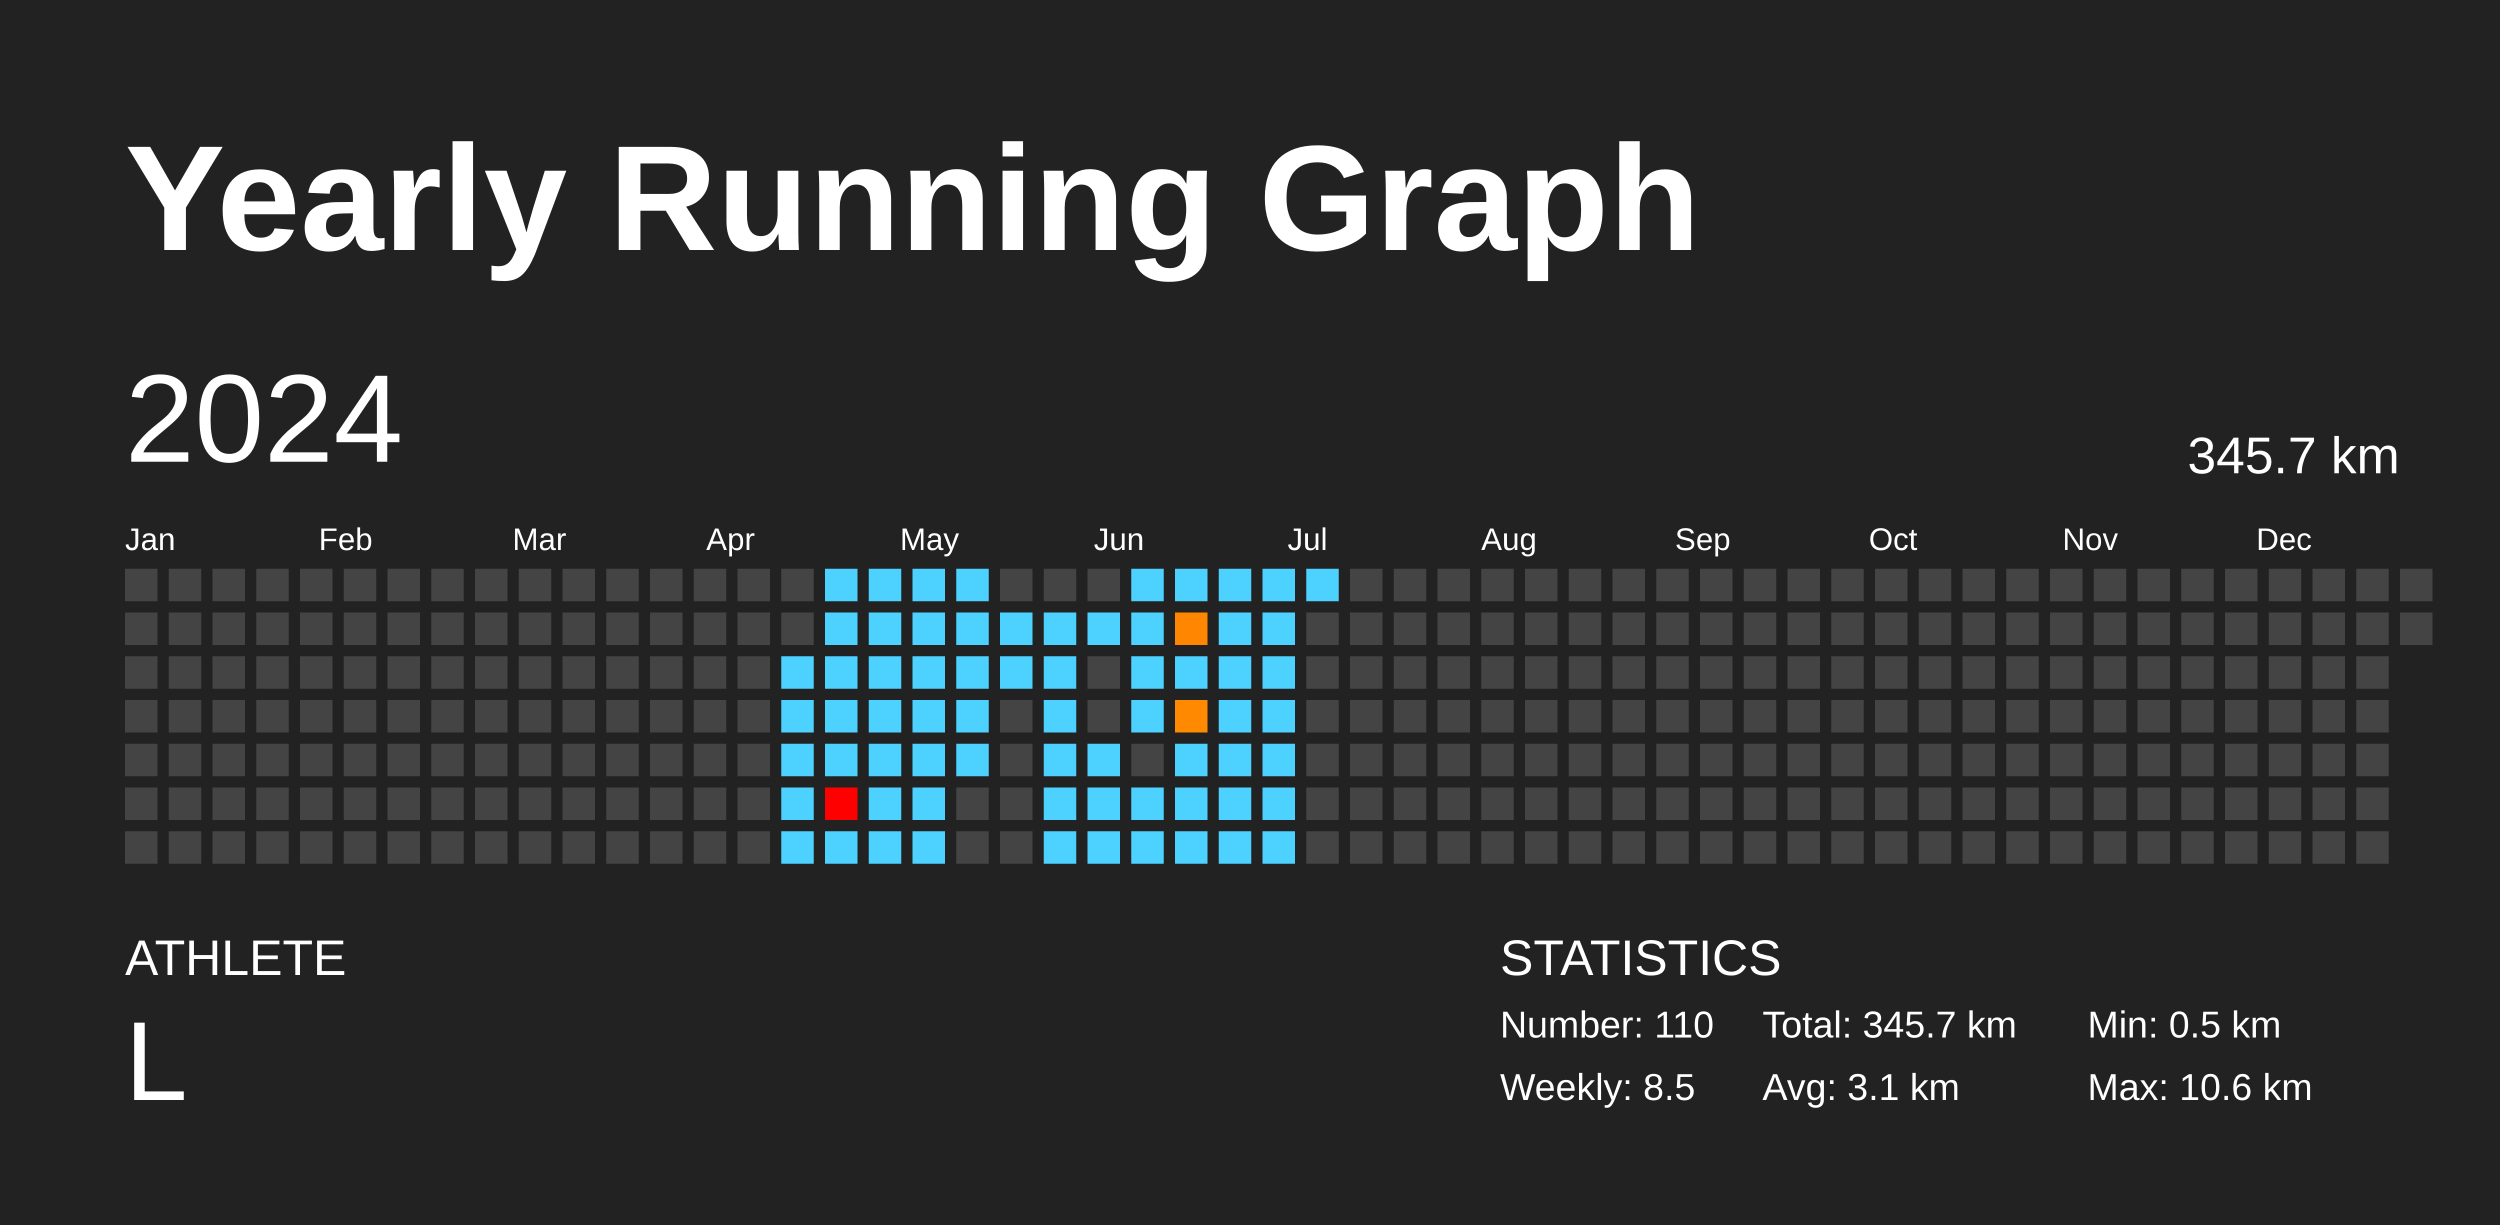
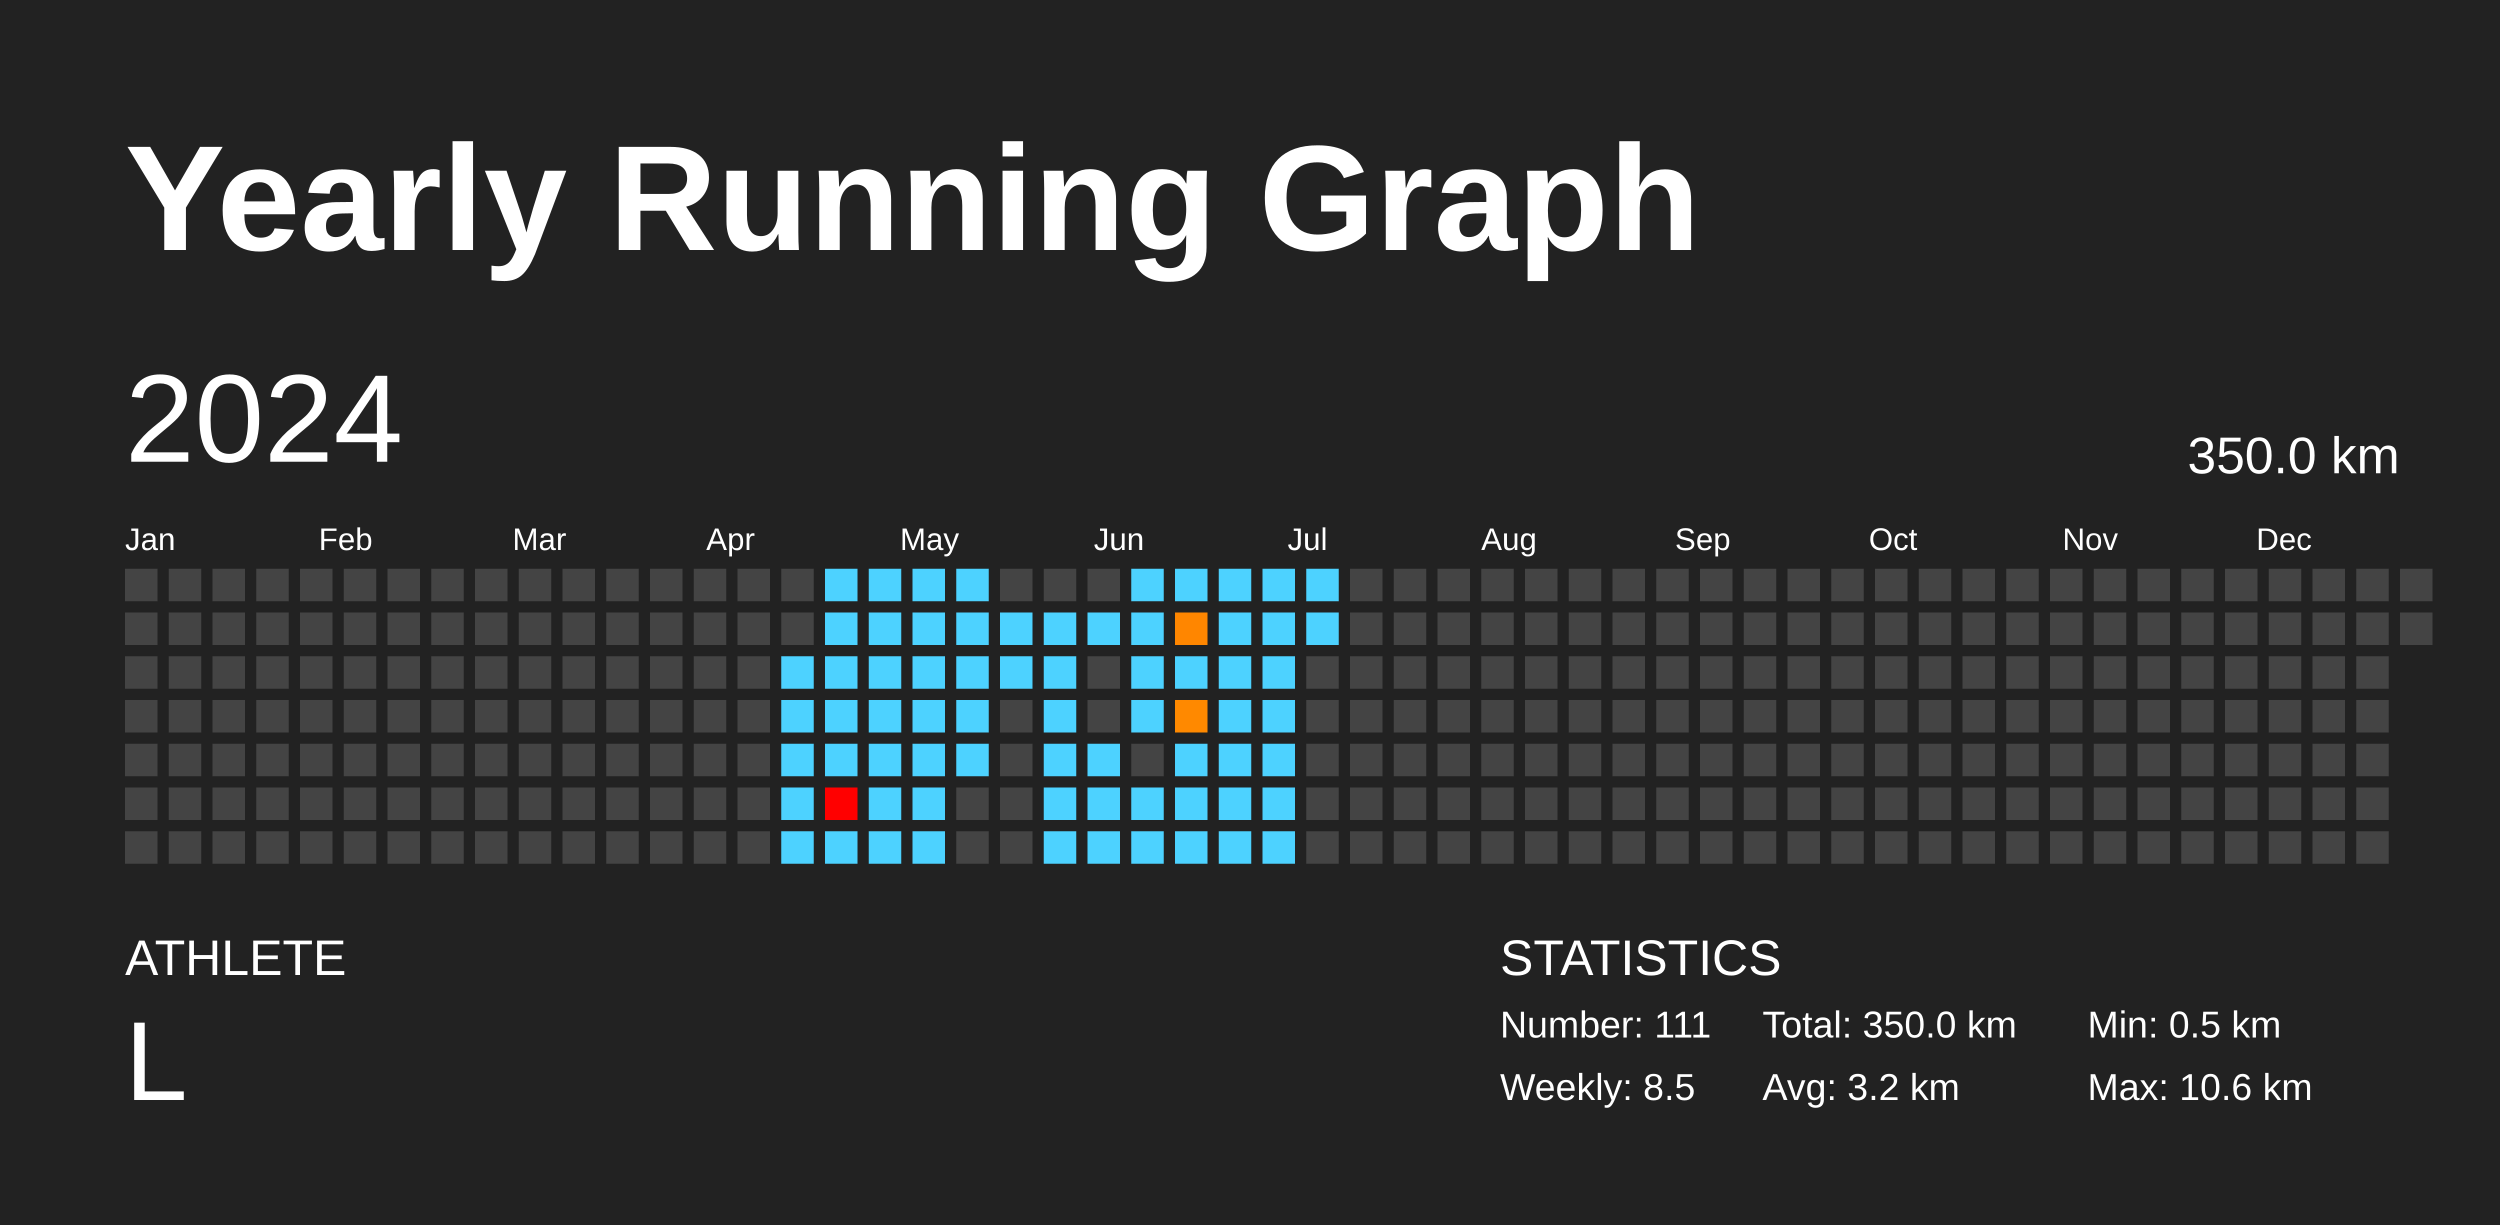
<svg xmlns="http://www.w3.org/2000/svg" baseProfile="full" height="98mm" version="1.1" viewBox="0,0,200,98" width="200mm">
  <defs />
  <rect fill="#222222" height="98" width="200" x="0" y="0" />
  <text fill="#FFFFFF" style="font-size:12px; font-family:Arial; font-weight:bold;" x="10" y="20">Yearly Running Graph</text>
  <text fill="#FFFFFF" style="font-size:4px; font-family:Arial" x="10" y="78">ATHLETE</text>
  <text fill="#FFFFFF" style="font-size:9px; font-family:Arial" x="10" y="88">L</text>
  <text fill="#FFFFFF" style="font-size:4px; font-family:Arial" x="120" y="78">STATISTICS</text>
-   <text fill="#FFFFFF" style="font-size:3px; font-family:Arial" x="120" y="83">Number: 110</text>
+   <text fill="#FFFFFF" style="font-size:3px; font-family:Arial" x="120" y="83">Number: 111</text>
  <text fill="#FFFFFF" style="font-size:3px; font-family:Arial" x="120" y="88">Weekly: 8.5</text>
-   <text fill="#FFFFFF" style="font-size:3px; font-family:Arial" x="141" y="83">Total: 345.7 km</text>
-   <text fill="#FFFFFF" style="font-size:3px; font-family:Arial" x="141" y="88">Avg: 3.1 km</text>
+   <text fill="#FFFFFF" style="font-size:3px; font-family:Arial" x="141" y="83">Total: 350.0 km</text>
+   <text fill="#FFFFFF" style="font-size:3px; font-family:Arial" x="141" y="88">Avg: 3.2 km</text>
  <text fill="#FFFFFF" style="font-size:3px; font-family:Arial" x="167" y="83">Min: 0.5 km</text>
  <text fill="#FFFFFF" style="font-size:3px; font-family:Arial" x="167" y="88">Max: 10.6 km</text>
  <text dominant-baseline="hanging" fill="#FFFFFF" style="font-size:10.0px; font-family:Arial;" x="10" y="30">2024</text>
-   <text dominant-baseline="hanging" fill="#FFFFFF" style="font-size:4.125px; font-family:Arial;" x="175" y="35">345.7 km</text>
+   <text dominant-baseline="hanging" fill="#FFFFFF" style="font-size:4.125px; font-family:Arial;" x="175" y="35">350.0 km</text>
  <text fill="#FFFFFF" style="font-size:2.5px; font-family:Arial" x="10.0" y="44">Jan</text>
  <text fill="#FFFFFF" style="font-size:2.5px; font-family:Arial" x="25.5" y="44">Feb</text>
  <text fill="#FFFFFF" style="font-size:2.5px; font-family:Arial" x="41.0" y="44">Mar</text>
  <text fill="#FFFFFF" style="font-size:2.5px; font-family:Arial" x="56.5" y="44">Apr</text>
  <text fill="#FFFFFF" style="font-size:2.5px; font-family:Arial" x="72.0" y="44">May</text>
  <text fill="#FFFFFF" style="font-size:2.5px; font-family:Arial" x="87.5" y="44">Jun</text>
  <text fill="#FFFFFF" style="font-size:2.5px; font-family:Arial" x="103.0" y="44">Jul</text>
  <text fill="#FFFFFF" style="font-size:2.5px; font-family:Arial" x="118.5" y="44">Aug</text>
  <text fill="#FFFFFF" style="font-size:2.5px; font-family:Arial" x="134.0" y="44">Sep</text>
  <text fill="#FFFFFF" style="font-size:2.5px; font-family:Arial" x="149.5" y="44">Oct</text>
  <text fill="#FFFFFF" style="font-size:2.5px; font-family:Arial" x="165.0" y="44">Nov</text>
  <text fill="#FFFFFF" style="font-size:2.5px; font-family:Arial" x="180.5" y="44">Dec</text>
  <rect fill="#444444" height="2.6" width="2.6" x="10.0" y="45.5" />
  <rect fill="#444444" height="2.6" width="2.6" x="10.0" y="49.0" />
  <rect fill="#444444" height="2.6" width="2.6" x="10.0" y="52.5" />
  <rect fill="#444444" height="2.6" width="2.6" x="10.0" y="56.0" />
  <rect fill="#444444" height="2.6" width="2.6" x="10.0" y="59.5" />
  <rect fill="#444444" height="2.6" width="2.6" x="10.0" y="63.0" />
  <rect fill="#444444" height="2.6" width="2.6" x="10.0" y="66.5" />
  <rect fill="#444444" height="2.6" width="2.6" x="13.5" y="45.5" />
  <rect fill="#444444" height="2.6" width="2.6" x="13.5" y="49.0" />
  <rect fill="#444444" height="2.6" width="2.6" x="13.5" y="52.5" />
  <rect fill="#444444" height="2.6" width="2.6" x="13.5" y="56.0" />
  <rect fill="#444444" height="2.6" width="2.6" x="13.5" y="59.5" />
  <rect fill="#444444" height="2.6" width="2.6" x="13.5" y="63.0" />
  <rect fill="#444444" height="2.6" width="2.6" x="13.5" y="66.5" />
  <rect fill="#444444" height="2.6" width="2.6" x="17.0" y="45.5" />
  <rect fill="#444444" height="2.6" width="2.6" x="17.0" y="49.0" />
  <rect fill="#444444" height="2.6" width="2.6" x="17.0" y="52.5" />
  <rect fill="#444444" height="2.6" width="2.6" x="17.0" y="56.0" />
  <rect fill="#444444" height="2.6" width="2.6" x="17.0" y="59.5" />
  <rect fill="#444444" height="2.6" width="2.6" x="17.0" y="63.0" />
  <rect fill="#444444" height="2.6" width="2.6" x="17.0" y="66.5" />
  <rect fill="#444444" height="2.6" width="2.6" x="20.5" y="45.5" />
  <rect fill="#444444" height="2.6" width="2.6" x="20.5" y="49.0" />
  <rect fill="#444444" height="2.6" width="2.6" x="20.5" y="52.5" />
  <rect fill="#444444" height="2.6" width="2.6" x="20.5" y="56.0" />
  <rect fill="#444444" height="2.6" width="2.6" x="20.5" y="59.5" />
  <rect fill="#444444" height="2.6" width="2.6" x="20.5" y="63.0" />
  <rect fill="#444444" height="2.6" width="2.6" x="20.5" y="66.5" />
  <rect fill="#444444" height="2.6" width="2.6" x="24.0" y="45.5" />
  <rect fill="#444444" height="2.6" width="2.6" x="24.0" y="49.0" />
  <rect fill="#444444" height="2.6" width="2.6" x="24.0" y="52.5" />
  <rect fill="#444444" height="2.6" width="2.6" x="24.0" y="56.0" />
  <rect fill="#444444" height="2.6" width="2.6" x="24.0" y="59.5" />
  <rect fill="#444444" height="2.6" width="2.6" x="24.0" y="63.0" />
  <rect fill="#444444" height="2.6" width="2.6" x="24.0" y="66.5" />
  <rect fill="#444444" height="2.6" width="2.6" x="27.5" y="45.5" />
  <rect fill="#444444" height="2.6" width="2.6" x="27.5" y="49.0" />
  <rect fill="#444444" height="2.6" width="2.6" x="27.5" y="52.5" />
  <rect fill="#444444" height="2.6" width="2.6" x="27.5" y="56.0" />
  <rect fill="#444444" height="2.6" width="2.6" x="27.5" y="59.5" />
  <rect fill="#444444" height="2.6" width="2.6" x="27.5" y="63.0" />
  <rect fill="#444444" height="2.6" width="2.6" x="27.5" y="66.5" />
  <rect fill="#444444" height="2.6" width="2.6" x="31.0" y="45.5" />
  <rect fill="#444444" height="2.6" width="2.6" x="31.0" y="49.0" />
  <rect fill="#444444" height="2.6" width="2.6" x="31.0" y="52.5" />
  <rect fill="#444444" height="2.6" width="2.6" x="31.0" y="56.0" />
  <rect fill="#444444" height="2.6" width="2.6" x="31.0" y="59.5" />
  <rect fill="#444444" height="2.6" width="2.6" x="31.0" y="63.0" />
  <rect fill="#444444" height="2.6" width="2.6" x="31.0" y="66.5" />
  <rect fill="#444444" height="2.6" width="2.6" x="34.5" y="45.5" />
  <rect fill="#444444" height="2.6" width="2.6" x="34.5" y="49.0" />
  <rect fill="#444444" height="2.6" width="2.6" x="34.5" y="52.5" />
  <rect fill="#444444" height="2.6" width="2.6" x="34.5" y="56.0" />
  <rect fill="#444444" height="2.6" width="2.6" x="34.5" y="59.5" />
  <rect fill="#444444" height="2.6" width="2.6" x="34.5" y="63.0" />
  <rect fill="#444444" height="2.6" width="2.6" x="34.5" y="66.5" />
  <rect fill="#444444" height="2.6" width="2.6" x="38.0" y="45.5" />
  <rect fill="#444444" height="2.6" width="2.6" x="38.0" y="49.0" />
  <rect fill="#444444" height="2.6" width="2.6" x="38.0" y="52.5" />
  <rect fill="#444444" height="2.6" width="2.6" x="38.0" y="56.0" />
  <rect fill="#444444" height="2.6" width="2.6" x="38.0" y="59.5" />
  <rect fill="#444444" height="2.6" width="2.6" x="38.0" y="63.0" />
  <rect fill="#444444" height="2.6" width="2.6" x="38.0" y="66.5" />
  <rect fill="#444444" height="2.6" width="2.6" x="41.5" y="45.5" />
  <rect fill="#444444" height="2.6" width="2.6" x="41.5" y="49.0" />
  <rect fill="#444444" height="2.6" width="2.6" x="41.5" y="52.5" />
  <rect fill="#444444" height="2.6" width="2.6" x="41.5" y="56.0" />
  <rect fill="#444444" height="2.6" width="2.6" x="41.5" y="59.5" />
  <rect fill="#444444" height="2.6" width="2.6" x="41.5" y="63.0" />
  <rect fill="#444444" height="2.6" width="2.6" x="41.5" y="66.5" />
  <rect fill="#444444" height="2.6" width="2.6" x="45.0" y="45.5" />
  <rect fill="#444444" height="2.6" width="2.6" x="45.0" y="49.0" />
  <rect fill="#444444" height="2.6" width="2.6" x="45.0" y="52.5" />
  <rect fill="#444444" height="2.6" width="2.6" x="45.0" y="56.0" />
  <rect fill="#444444" height="2.6" width="2.6" x="45.0" y="59.5" />
  <rect fill="#444444" height="2.6" width="2.6" x="45.0" y="63.0" />
  <rect fill="#444444" height="2.6" width="2.6" x="45.0" y="66.5" />
  <rect fill="#444444" height="2.6" width="2.6" x="48.5" y="45.5" />
  <rect fill="#444444" height="2.6" width="2.6" x="48.5" y="49.0" />
  <rect fill="#444444" height="2.6" width="2.6" x="48.5" y="52.5" />
  <rect fill="#444444" height="2.6" width="2.6" x="48.5" y="56.0" />
  <rect fill="#444444" height="2.6" width="2.6" x="48.5" y="59.5" />
  <rect fill="#444444" height="2.6" width="2.6" x="48.5" y="63.0" />
  <rect fill="#444444" height="2.6" width="2.6" x="48.5" y="66.5" />
  <rect fill="#444444" height="2.6" width="2.6" x="52.0" y="45.5" />
  <rect fill="#444444" height="2.6" width="2.6" x="52.0" y="49.0" />
  <rect fill="#444444" height="2.6" width="2.6" x="52.0" y="52.5" />
  <rect fill="#444444" height="2.6" width="2.6" x="52.0" y="56.0" />
  <rect fill="#444444" height="2.6" width="2.6" x="52.0" y="59.5" />
  <rect fill="#444444" height="2.6" width="2.6" x="52.0" y="63.0" />
  <rect fill="#444444" height="2.6" width="2.6" x="52.0" y="66.5" />
  <rect fill="#444444" height="2.6" width="2.6" x="55.5" y="45.5" />
  <rect fill="#444444" height="2.6" width="2.6" x="55.5" y="49.0" />
  <rect fill="#444444" height="2.6" width="2.6" x="55.5" y="52.5" />
  <rect fill="#444444" height="2.6" width="2.6" x="55.5" y="56.0" />
  <rect fill="#444444" height="2.6" width="2.6" x="55.5" y="59.5" />
  <rect fill="#444444" height="2.6" width="2.6" x="55.5" y="63.0" />
  <rect fill="#444444" height="2.6" width="2.6" x="55.5" y="66.5" />
  <rect fill="#444444" height="2.6" width="2.6" x="59.0" y="45.5" />
  <rect fill="#444444" height="2.6" width="2.6" x="59.0" y="49.0" />
  <rect fill="#444444" height="2.6" width="2.6" x="59.0" y="52.5" />
  <rect fill="#444444" height="2.6" width="2.6" x="59.0" y="56.0" />
  <rect fill="#444444" height="2.6" width="2.6" x="59.0" y="59.5" />
  <rect fill="#444444" height="2.6" width="2.6" x="59.0" y="63.0" />
  <rect fill="#444444" height="2.6" width="2.6" x="59.0" y="66.5" />
  <rect fill="#444444" height="2.6" width="2.6" x="62.5" y="45.5" />
  <rect fill="#444444" height="2.6" width="2.6" x="62.5" y="49.0" />
  <rect fill="#4dd2ff" height="2.6" width="2.6" x="62.5" y="52.5" />
  <rect fill="#4dd2ff" height="2.6" width="2.6" x="62.5" y="56.0" />
  <rect fill="#4dd2ff" height="2.6" width="2.6" x="62.5" y="59.5" />
  <rect fill="#4dd2ff" height="2.6" width="2.6" x="62.5" y="63.0" />
  <rect fill="#4dd2ff" height="2.6" width="2.6" x="62.5" y="66.5" />
  <rect fill="#4dd2ff" height="2.6" width="2.6" x="66.0" y="45.5" />
  <rect fill="#4dd2ff" height="2.6" width="2.6" x="66.0" y="49.0" />
  <rect fill="#4dd2ff" height="2.6" width="2.6" x="66.0" y="52.5" />
  <rect fill="#4dd2ff" height="2.6" width="2.6" x="66.0" y="56.0" />
  <rect fill="#4dd2ff" height="2.6" width="2.6" x="66.0" y="59.5" />
  <rect fill="red" height="2.6" width="2.6" x="66.0" y="63.0" />
  <rect fill="#4dd2ff" height="2.6" width="2.6" x="66.0" y="66.5" />
  <rect fill="#4dd2ff" height="2.6" width="2.6" x="69.5" y="45.5" />
  <rect fill="#4dd2ff" height="2.6" width="2.6" x="69.5" y="49.0" />
  <rect fill="#4dd2ff" height="2.6" width="2.6" x="69.5" y="52.5" />
  <rect fill="#4dd2ff" height="2.6" width="2.6" x="69.5" y="56.0" />
  <rect fill="#4dd2ff" height="2.6" width="2.6" x="69.5" y="59.5" />
  <rect fill="#4dd2ff" height="2.6" width="2.6" x="69.5" y="63.0" />
  <rect fill="#4dd2ff" height="2.6" width="2.6" x="69.5" y="66.5" />
  <rect fill="#4dd2ff" height="2.6" width="2.6" x="73.0" y="45.5" />
  <rect fill="#4dd2ff" height="2.6" width="2.6" x="73.0" y="49.0" />
  <rect fill="#4dd2ff" height="2.6" width="2.6" x="73.0" y="52.5" />
  <rect fill="#4dd2ff" height="2.6" width="2.6" x="73.0" y="56.0" />
  <rect fill="#4dd2ff" height="2.6" width="2.6" x="73.0" y="59.5" />
  <rect fill="#4dd2ff" height="2.6" width="2.6" x="73.0" y="63.0" />
  <rect fill="#4dd2ff" height="2.6" width="2.6" x="73.0" y="66.5" />
  <rect fill="#4dd2ff" height="2.6" width="2.6" x="76.5" y="45.5" />
  <rect fill="#4dd2ff" height="2.6" width="2.6" x="76.5" y="49.0" />
  <rect fill="#4dd2ff" height="2.6" width="2.6" x="76.5" y="52.5" />
  <rect fill="#4dd2ff" height="2.6" width="2.6" x="76.5" y="56.0" />
  <rect fill="#4dd2ff" height="2.6" width="2.6" x="76.5" y="59.5" />
  <rect fill="#444444" height="2.6" width="2.6" x="76.5" y="63.0" />
  <rect fill="#444444" height="2.6" width="2.6" x="76.5" y="66.5" />
  <rect fill="#444444" height="2.6" width="2.6" x="80.0" y="45.5" />
  <rect fill="#4dd2ff" height="2.6" width="2.6" x="80.0" y="49.0" />
  <rect fill="#4dd2ff" height="2.6" width="2.6" x="80.0" y="52.5" />
  <rect fill="#444444" height="2.6" width="2.6" x="80.0" y="56.0" />
  <rect fill="#444444" height="2.6" width="2.6" x="80.0" y="59.5" />
  <rect fill="#444444" height="2.6" width="2.6" x="80.0" y="63.0" />
  <rect fill="#444444" height="2.6" width="2.6" x="80.0" y="66.5" />
  <rect fill="#444444" height="2.6" width="2.6" x="83.5" y="45.5" />
  <rect fill="#4dd2ff" height="2.6" width="2.6" x="83.5" y="49.0" />
  <rect fill="#4dd2ff" height="2.6" width="2.6" x="83.5" y="52.5" />
  <rect fill="#4dd2ff" height="2.6" width="2.6" x="83.5" y="56.0" />
  <rect fill="#4dd2ff" height="2.6" width="2.6" x="83.5" y="59.5" />
  <rect fill="#4dd2ff" height="2.6" width="2.6" x="83.5" y="63.0" />
  <rect fill="#4dd2ff" height="2.6" width="2.6" x="83.5" y="66.5" />
  <rect fill="#444444" height="2.6" width="2.6" x="87.0" y="45.5" />
  <rect fill="#4dd2ff" height="2.6" width="2.6" x="87.0" y="49.0" />
  <rect fill="#444444" height="2.6" width="2.6" x="87.0" y="52.5" />
  <rect fill="#444444" height="2.6" width="2.6" x="87.0" y="56.0" />
  <rect fill="#4dd2ff" height="2.6" width="2.6" x="87.0" y="59.5" />
  <rect fill="#4dd2ff" height="2.6" width="2.6" x="87.0" y="63.0" />
  <rect fill="#4dd2ff" height="2.6" width="2.6" x="87.0" y="66.5" />
  <rect fill="#4dd2ff" height="2.6" width="2.6" x="90.5" y="45.5" />
  <rect fill="#4dd2ff" height="2.6" width="2.6" x="90.5" y="49.0" />
  <rect fill="#4dd2ff" height="2.6" width="2.6" x="90.5" y="52.5" />
  <rect fill="#4dd2ff" height="2.6" width="2.6" x="90.5" y="56.0" />
  <rect fill="#444444" height="2.6" width="2.6" x="90.5" y="59.5" />
  <rect fill="#4dd2ff" height="2.6" width="2.6" x="90.5" y="63.0" />
  <rect fill="#4dd2ff" height="2.6" width="2.6" x="90.5" y="66.5" />
  <rect fill="#4dd2ff" height="2.6" width="2.6" x="94.0" y="45.5" />
  <rect fill="#ff8600" height="2.6" width="2.6" x="94.0" y="49.0" />
  <rect fill="#4dd2ff" height="2.6" width="2.6" x="94.0" y="52.5" />
  <rect fill="#ff8900" height="2.6" width="2.6" x="94.0" y="56.0" />
  <rect fill="#4dd2ff" height="2.6" width="2.6" x="94.0" y="59.5" />
  <rect fill="#4dd2ff" height="2.6" width="2.6" x="94.0" y="63.0" />
  <rect fill="#4dd2ff" height="2.6" width="2.6" x="94.0" y="66.5" />
  <rect fill="#4dd2ff" height="2.6" width="2.6" x="97.5" y="45.5" />
  <rect fill="#4dd2ff" height="2.6" width="2.6" x="97.5" y="49.0" />
  <rect fill="#4dd2ff" height="2.6" width="2.6" x="97.5" y="52.5" />
  <rect fill="#4dd2ff" height="2.6" width="2.6" x="97.5" y="56.0" />
  <rect fill="#4dd2ff" height="2.6" width="2.6" x="97.5" y="59.5" />
  <rect fill="#4dd2ff" height="2.6" width="2.6" x="97.5" y="63.0" />
  <rect fill="#4dd2ff" height="2.6" width="2.6" x="97.5" y="66.5" />
  <rect fill="#4dd2ff" height="2.6" width="2.6" x="101.0" y="45.5" />
  <rect fill="#4dd2ff" height="2.6" width="2.6" x="101.0" y="49.0" />
  <rect fill="#4dd2ff" height="2.6" width="2.6" x="101.0" y="52.5" />
  <rect fill="#4dd2ff" height="2.6" width="2.6" x="101.0" y="56.0" />
  <rect fill="#4dd2ff" height="2.6" width="2.6" x="101.0" y="59.5" />
  <rect fill="#4dd2ff" height="2.6" width="2.6" x="101.0" y="63.0" />
  <rect fill="#4dd2ff" height="2.6" width="2.6" x="101.0" y="66.5" />
  <rect fill="#4dd2ff" height="2.6" width="2.6" x="104.5" y="45.5" />
-   <rect fill="#444444" height="2.6" width="2.6" x="104.5" y="49.0" />
+   <rect fill="#4dd2ff" height="2.6" width="2.6" x="104.5" y="49.0" />
  <rect fill="#444444" height="2.6" width="2.6" x="104.5" y="52.5" />
  <rect fill="#444444" height="2.6" width="2.6" x="104.5" y="56.0" />
  <rect fill="#444444" height="2.6" width="2.6" x="104.5" y="59.5" />
  <rect fill="#444444" height="2.6" width="2.6" x="104.5" y="63.0" />
  <rect fill="#444444" height="2.6" width="2.6" x="104.5" y="66.5" />
  <rect fill="#444444" height="2.6" width="2.6" x="108.0" y="45.5" />
  <rect fill="#444444" height="2.6" width="2.6" x="108.0" y="49.0" />
  <rect fill="#444444" height="2.6" width="2.6" x="108.0" y="52.5" />
  <rect fill="#444444" height="2.6" width="2.6" x="108.0" y="56.0" />
  <rect fill="#444444" height="2.6" width="2.6" x="108.0" y="59.5" />
  <rect fill="#444444" height="2.6" width="2.6" x="108.0" y="63.0" />
  <rect fill="#444444" height="2.6" width="2.6" x="108.0" y="66.5" />
  <rect fill="#444444" height="2.6" width="2.6" x="111.5" y="45.5" />
  <rect fill="#444444" height="2.6" width="2.6" x="111.5" y="49.0" />
  <rect fill="#444444" height="2.6" width="2.6" x="111.5" y="52.5" />
  <rect fill="#444444" height="2.6" width="2.6" x="111.5" y="56.0" />
  <rect fill="#444444" height="2.6" width="2.6" x="111.5" y="59.5" />
  <rect fill="#444444" height="2.6" width="2.6" x="111.5" y="63.0" />
  <rect fill="#444444" height="2.6" width="2.6" x="111.5" y="66.5" />
  <rect fill="#444444" height="2.6" width="2.6" x="115.0" y="45.5" />
  <rect fill="#444444" height="2.6" width="2.6" x="115.0" y="49.0" />
  <rect fill="#444444" height="2.6" width="2.6" x="115.0" y="52.5" />
  <rect fill="#444444" height="2.6" width="2.6" x="115.0" y="56.0" />
  <rect fill="#444444" height="2.6" width="2.6" x="115.0" y="59.5" />
  <rect fill="#444444" height="2.6" width="2.6" x="115.0" y="63.0" />
  <rect fill="#444444" height="2.6" width="2.6" x="115.0" y="66.5" />
  <rect fill="#444444" height="2.6" width="2.6" x="118.5" y="45.5" />
  <rect fill="#444444" height="2.6" width="2.6" x="118.5" y="49.0" />
  <rect fill="#444444" height="2.6" width="2.6" x="118.5" y="52.5" />
  <rect fill="#444444" height="2.6" width="2.6" x="118.5" y="56.0" />
  <rect fill="#444444" height="2.6" width="2.6" x="118.5" y="59.5" />
  <rect fill="#444444" height="2.6" width="2.6" x="118.5" y="63.0" />
  <rect fill="#444444" height="2.6" width="2.6" x="118.5" y="66.5" />
  <rect fill="#444444" height="2.6" width="2.6" x="122.0" y="45.5" />
  <rect fill="#444444" height="2.6" width="2.6" x="122.0" y="49.0" />
  <rect fill="#444444" height="2.6" width="2.6" x="122.0" y="52.5" />
  <rect fill="#444444" height="2.6" width="2.6" x="122.0" y="56.0" />
  <rect fill="#444444" height="2.6" width="2.6" x="122.0" y="59.5" />
  <rect fill="#444444" height="2.6" width="2.6" x="122.0" y="63.0" />
  <rect fill="#444444" height="2.6" width="2.6" x="122.0" y="66.5" />
  <rect fill="#444444" height="2.6" width="2.6" x="125.5" y="45.5" />
  <rect fill="#444444" height="2.6" width="2.6" x="125.5" y="49.0" />
  <rect fill="#444444" height="2.6" width="2.6" x="125.5" y="52.5" />
  <rect fill="#444444" height="2.6" width="2.6" x="125.5" y="56.0" />
  <rect fill="#444444" height="2.6" width="2.6" x="125.5" y="59.5" />
  <rect fill="#444444" height="2.6" width="2.6" x="125.5" y="63.0" />
  <rect fill="#444444" height="2.6" width="2.6" x="125.5" y="66.5" />
  <rect fill="#444444" height="2.6" width="2.6" x="129.0" y="45.5" />
  <rect fill="#444444" height="2.6" width="2.6" x="129.0" y="49.0" />
  <rect fill="#444444" height="2.6" width="2.6" x="129.0" y="52.5" />
  <rect fill="#444444" height="2.6" width="2.6" x="129.0" y="56.0" />
  <rect fill="#444444" height="2.6" width="2.6" x="129.0" y="59.5" />
  <rect fill="#444444" height="2.6" width="2.6" x="129.0" y="63.0" />
  <rect fill="#444444" height="2.6" width="2.6" x="129.0" y="66.5" />
  <rect fill="#444444" height="2.6" width="2.6" x="132.5" y="45.5" />
  <rect fill="#444444" height="2.6" width="2.6" x="132.5" y="49.0" />
  <rect fill="#444444" height="2.6" width="2.6" x="132.5" y="52.5" />
  <rect fill="#444444" height="2.6" width="2.6" x="132.5" y="56.0" />
  <rect fill="#444444" height="2.6" width="2.6" x="132.5" y="59.5" />
  <rect fill="#444444" height="2.6" width="2.6" x="132.5" y="63.0" />
  <rect fill="#444444" height="2.6" width="2.6" x="132.5" y="66.5" />
  <rect fill="#444444" height="2.6" width="2.6" x="136.0" y="45.5" />
  <rect fill="#444444" height="2.6" width="2.6" x="136.0" y="49.0" />
  <rect fill="#444444" height="2.6" width="2.6" x="136.0" y="52.5" />
  <rect fill="#444444" height="2.6" width="2.6" x="136.0" y="56.0" />
  <rect fill="#444444" height="2.6" width="2.6" x="136.0" y="59.5" />
  <rect fill="#444444" height="2.6" width="2.6" x="136.0" y="63.0" />
  <rect fill="#444444" height="2.6" width="2.6" x="136.0" y="66.5" />
  <rect fill="#444444" height="2.6" width="2.6" x="139.5" y="45.5" />
  <rect fill="#444444" height="2.6" width="2.6" x="139.5" y="49.0" />
  <rect fill="#444444" height="2.6" width="2.6" x="139.5" y="52.5" />
  <rect fill="#444444" height="2.6" width="2.6" x="139.5" y="56.0" />
  <rect fill="#444444" height="2.6" width="2.6" x="139.5" y="59.5" />
  <rect fill="#444444" height="2.6" width="2.6" x="139.5" y="63.0" />
  <rect fill="#444444" height="2.6" width="2.6" x="139.5" y="66.5" />
  <rect fill="#444444" height="2.6" width="2.6" x="143.0" y="45.5" />
  <rect fill="#444444" height="2.6" width="2.6" x="143.0" y="49.0" />
  <rect fill="#444444" height="2.6" width="2.6" x="143.0" y="52.5" />
  <rect fill="#444444" height="2.6" width="2.6" x="143.0" y="56.0" />
  <rect fill="#444444" height="2.6" width="2.6" x="143.0" y="59.5" />
  <rect fill="#444444" height="2.6" width="2.6" x="143.0" y="63.0" />
  <rect fill="#444444" height="2.6" width="2.6" x="143.0" y="66.5" />
  <rect fill="#444444" height="2.6" width="2.6" x="146.5" y="45.5" />
  <rect fill="#444444" height="2.6" width="2.6" x="146.5" y="49.0" />
  <rect fill="#444444" height="2.6" width="2.6" x="146.5" y="52.5" />
  <rect fill="#444444" height="2.6" width="2.6" x="146.5" y="56.0" />
  <rect fill="#444444" height="2.6" width="2.6" x="146.5" y="59.5" />
  <rect fill="#444444" height="2.6" width="2.6" x="146.5" y="63.0" />
  <rect fill="#444444" height="2.6" width="2.6" x="146.5" y="66.5" />
  <rect fill="#444444" height="2.6" width="2.6" x="150.0" y="45.5" />
  <rect fill="#444444" height="2.6" width="2.6" x="150.0" y="49.0" />
  <rect fill="#444444" height="2.6" width="2.6" x="150.0" y="52.5" />
  <rect fill="#444444" height="2.6" width="2.6" x="150.0" y="56.0" />
  <rect fill="#444444" height="2.6" width="2.6" x="150.0" y="59.5" />
  <rect fill="#444444" height="2.6" width="2.6" x="150.0" y="63.0" />
  <rect fill="#444444" height="2.6" width="2.6" x="150.0" y="66.5" />
  <rect fill="#444444" height="2.6" width="2.6" x="153.5" y="45.5" />
  <rect fill="#444444" height="2.6" width="2.6" x="153.5" y="49.0" />
  <rect fill="#444444" height="2.6" width="2.6" x="153.5" y="52.5" />
  <rect fill="#444444" height="2.6" width="2.6" x="153.5" y="56.0" />
  <rect fill="#444444" height="2.6" width="2.6" x="153.5" y="59.5" />
  <rect fill="#444444" height="2.6" width="2.6" x="153.5" y="63.0" />
  <rect fill="#444444" height="2.6" width="2.6" x="153.5" y="66.5" />
  <rect fill="#444444" height="2.6" width="2.6" x="157.0" y="45.5" />
  <rect fill="#444444" height="2.6" width="2.6" x="157.0" y="49.0" />
  <rect fill="#444444" height="2.6" width="2.6" x="157.0" y="52.5" />
  <rect fill="#444444" height="2.6" width="2.6" x="157.0" y="56.0" />
  <rect fill="#444444" height="2.6" width="2.6" x="157.0" y="59.5" />
  <rect fill="#444444" height="2.6" width="2.6" x="157.0" y="63.0" />
  <rect fill="#444444" height="2.6" width="2.6" x="157.0" y="66.5" />
  <rect fill="#444444" height="2.6" width="2.6" x="160.5" y="45.5" />
  <rect fill="#444444" height="2.6" width="2.6" x="160.5" y="49.0" />
  <rect fill="#444444" height="2.6" width="2.6" x="160.5" y="52.5" />
  <rect fill="#444444" height="2.6" width="2.6" x="160.5" y="56.0" />
  <rect fill="#444444" height="2.6" width="2.6" x="160.5" y="59.5" />
  <rect fill="#444444" height="2.6" width="2.6" x="160.5" y="63.0" />
  <rect fill="#444444" height="2.6" width="2.6" x="160.5" y="66.5" />
  <rect fill="#444444" height="2.6" width="2.6" x="164.0" y="45.5" />
  <rect fill="#444444" height="2.6" width="2.6" x="164.0" y="49.0" />
  <rect fill="#444444" height="2.6" width="2.6" x="164.0" y="52.5" />
  <rect fill="#444444" height="2.6" width="2.6" x="164.0" y="56.0" />
  <rect fill="#444444" height="2.6" width="2.6" x="164.0" y="59.5" />
  <rect fill="#444444" height="2.6" width="2.6" x="164.0" y="63.0" />
  <rect fill="#444444" height="2.6" width="2.6" x="164.0" y="66.5" />
  <rect fill="#444444" height="2.6" width="2.6" x="167.5" y="45.5" />
  <rect fill="#444444" height="2.6" width="2.6" x="167.5" y="49.0" />
  <rect fill="#444444" height="2.6" width="2.6" x="167.5" y="52.5" />
  <rect fill="#444444" height="2.6" width="2.6" x="167.5" y="56.0" />
  <rect fill="#444444" height="2.6" width="2.6" x="167.5" y="59.5" />
  <rect fill="#444444" height="2.6" width="2.6" x="167.5" y="63.0" />
  <rect fill="#444444" height="2.6" width="2.6" x="167.5" y="66.5" />
  <rect fill="#444444" height="2.6" width="2.6" x="171.0" y="45.5" />
  <rect fill="#444444" height="2.6" width="2.6" x="171.0" y="49.0" />
  <rect fill="#444444" height="2.6" width="2.6" x="171.0" y="52.5" />
  <rect fill="#444444" height="2.6" width="2.6" x="171.0" y="56.0" />
  <rect fill="#444444" height="2.6" width="2.6" x="171.0" y="59.5" />
  <rect fill="#444444" height="2.6" width="2.6" x="171.0" y="63.0" />
  <rect fill="#444444" height="2.6" width="2.6" x="171.0" y="66.5" />
  <rect fill="#444444" height="2.6" width="2.6" x="174.5" y="45.5" />
  <rect fill="#444444" height="2.6" width="2.6" x="174.5" y="49.0" />
  <rect fill="#444444" height="2.6" width="2.6" x="174.5" y="52.5" />
  <rect fill="#444444" height="2.6" width="2.6" x="174.5" y="56.0" />
  <rect fill="#444444" height="2.6" width="2.6" x="174.5" y="59.5" />
  <rect fill="#444444" height="2.6" width="2.6" x="174.5" y="63.0" />
  <rect fill="#444444" height="2.6" width="2.6" x="174.5" y="66.5" />
  <rect fill="#444444" height="2.6" width="2.6" x="178.0" y="45.5" />
  <rect fill="#444444" height="2.6" width="2.6" x="178.0" y="49.0" />
  <rect fill="#444444" height="2.6" width="2.6" x="178.0" y="52.5" />
  <rect fill="#444444" height="2.6" width="2.6" x="178.0" y="56.0" />
  <rect fill="#444444" height="2.6" width="2.6" x="178.0" y="59.5" />
  <rect fill="#444444" height="2.6" width="2.6" x="178.0" y="63.0" />
  <rect fill="#444444" height="2.6" width="2.6" x="178.0" y="66.5" />
  <rect fill="#444444" height="2.6" width="2.6" x="181.5" y="45.5" />
  <rect fill="#444444" height="2.6" width="2.6" x="181.5" y="49.0" />
  <rect fill="#444444" height="2.6" width="2.6" x="181.5" y="52.5" />
  <rect fill="#444444" height="2.6" width="2.6" x="181.5" y="56.0" />
  <rect fill="#444444" height="2.6" width="2.6" x="181.5" y="59.5" />
  <rect fill="#444444" height="2.6" width="2.6" x="181.5" y="63.0" />
  <rect fill="#444444" height="2.6" width="2.6" x="181.5" y="66.5" />
  <rect fill="#444444" height="2.6" width="2.6" x="185.0" y="45.5" />
  <rect fill="#444444" height="2.6" width="2.6" x="185.0" y="49.0" />
  <rect fill="#444444" height="2.6" width="2.6" x="185.0" y="52.5" />
  <rect fill="#444444" height="2.6" width="2.6" x="185.0" y="56.0" />
  <rect fill="#444444" height="2.6" width="2.6" x="185.0" y="59.5" />
  <rect fill="#444444" height="2.6" width="2.6" x="185.0" y="63.0" />
  <rect fill="#444444" height="2.6" width="2.6" x="185.0" y="66.5" />
  <rect fill="#444444" height="2.6" width="2.6" x="188.5" y="45.5" />
  <rect fill="#444444" height="2.6" width="2.6" x="188.5" y="49.0" />
  <rect fill="#444444" height="2.6" width="2.6" x="188.5" y="52.5" />
  <rect fill="#444444" height="2.6" width="2.6" x="188.5" y="56.0" />
  <rect fill="#444444" height="2.6" width="2.6" x="188.5" y="59.5" />
  <rect fill="#444444" height="2.6" width="2.6" x="188.5" y="63.0" />
  <rect fill="#444444" height="2.6" width="2.6" x="188.5" y="66.5" />
  <rect fill="#444444" height="2.6" width="2.6" x="192.0" y="45.5" />
  <rect fill="#444444" height="2.6" width="2.6" x="192.0" y="49.0" />
</svg>
